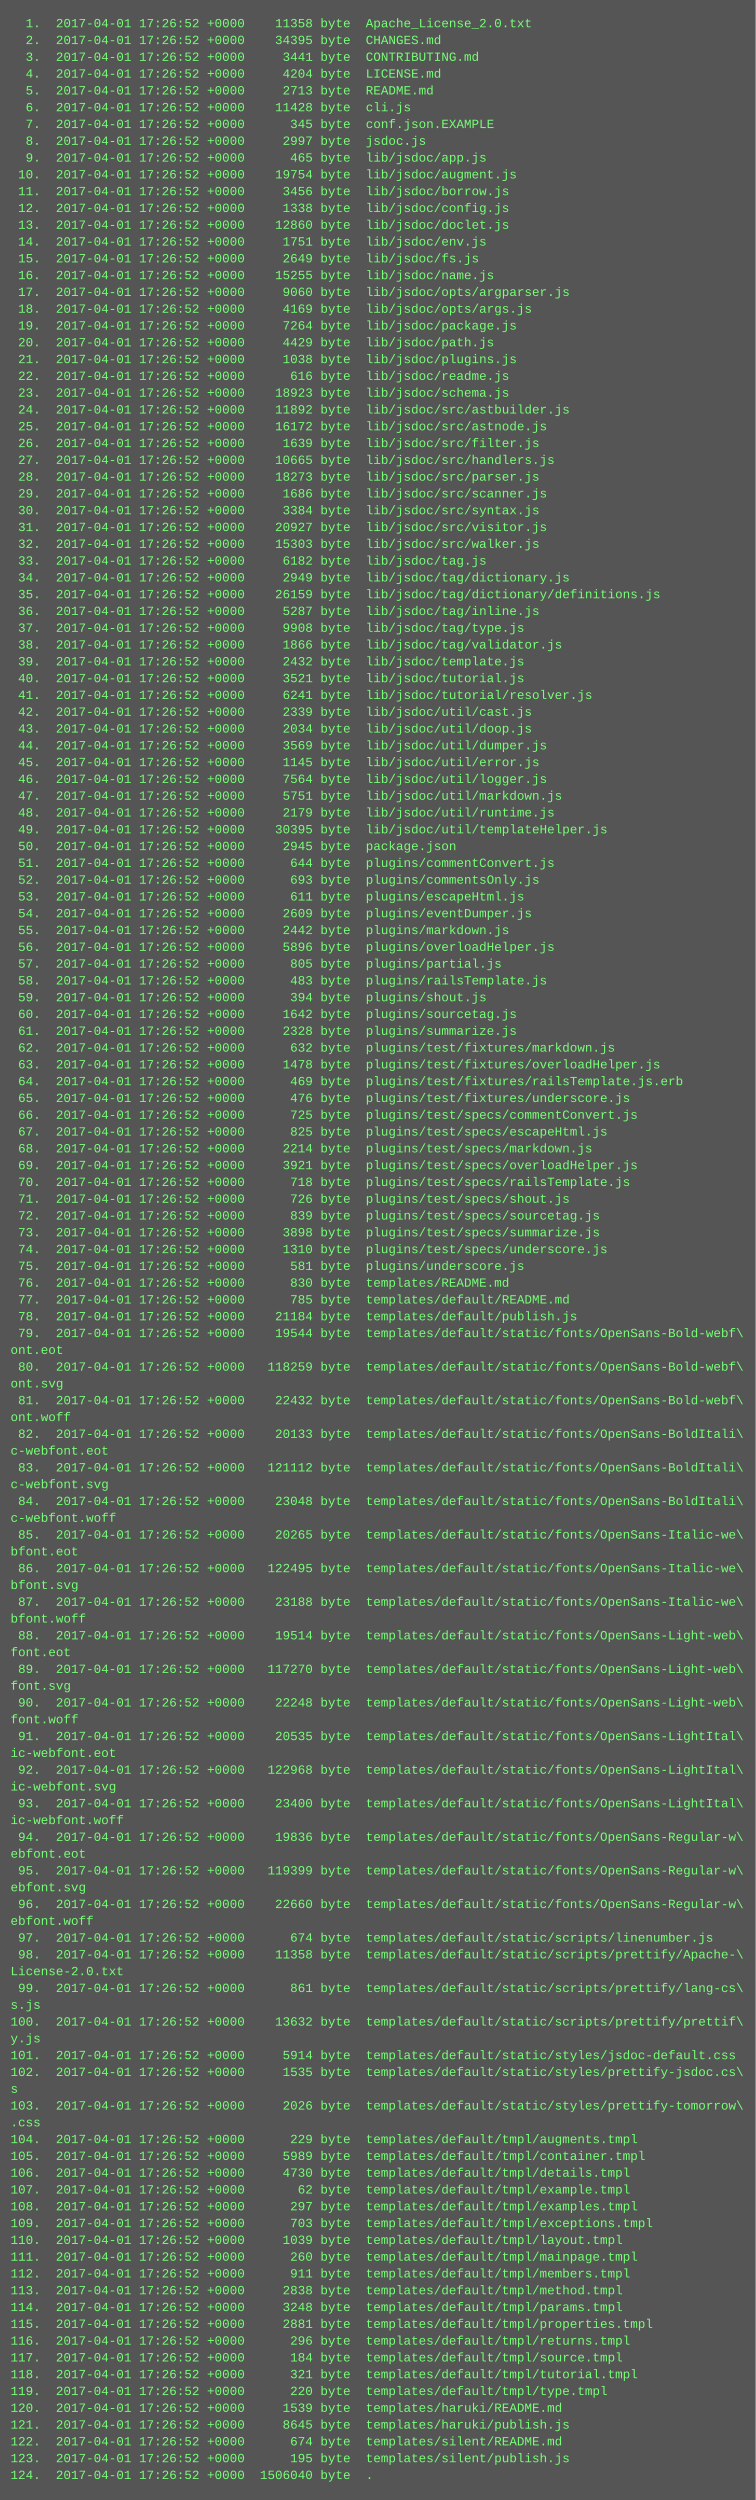
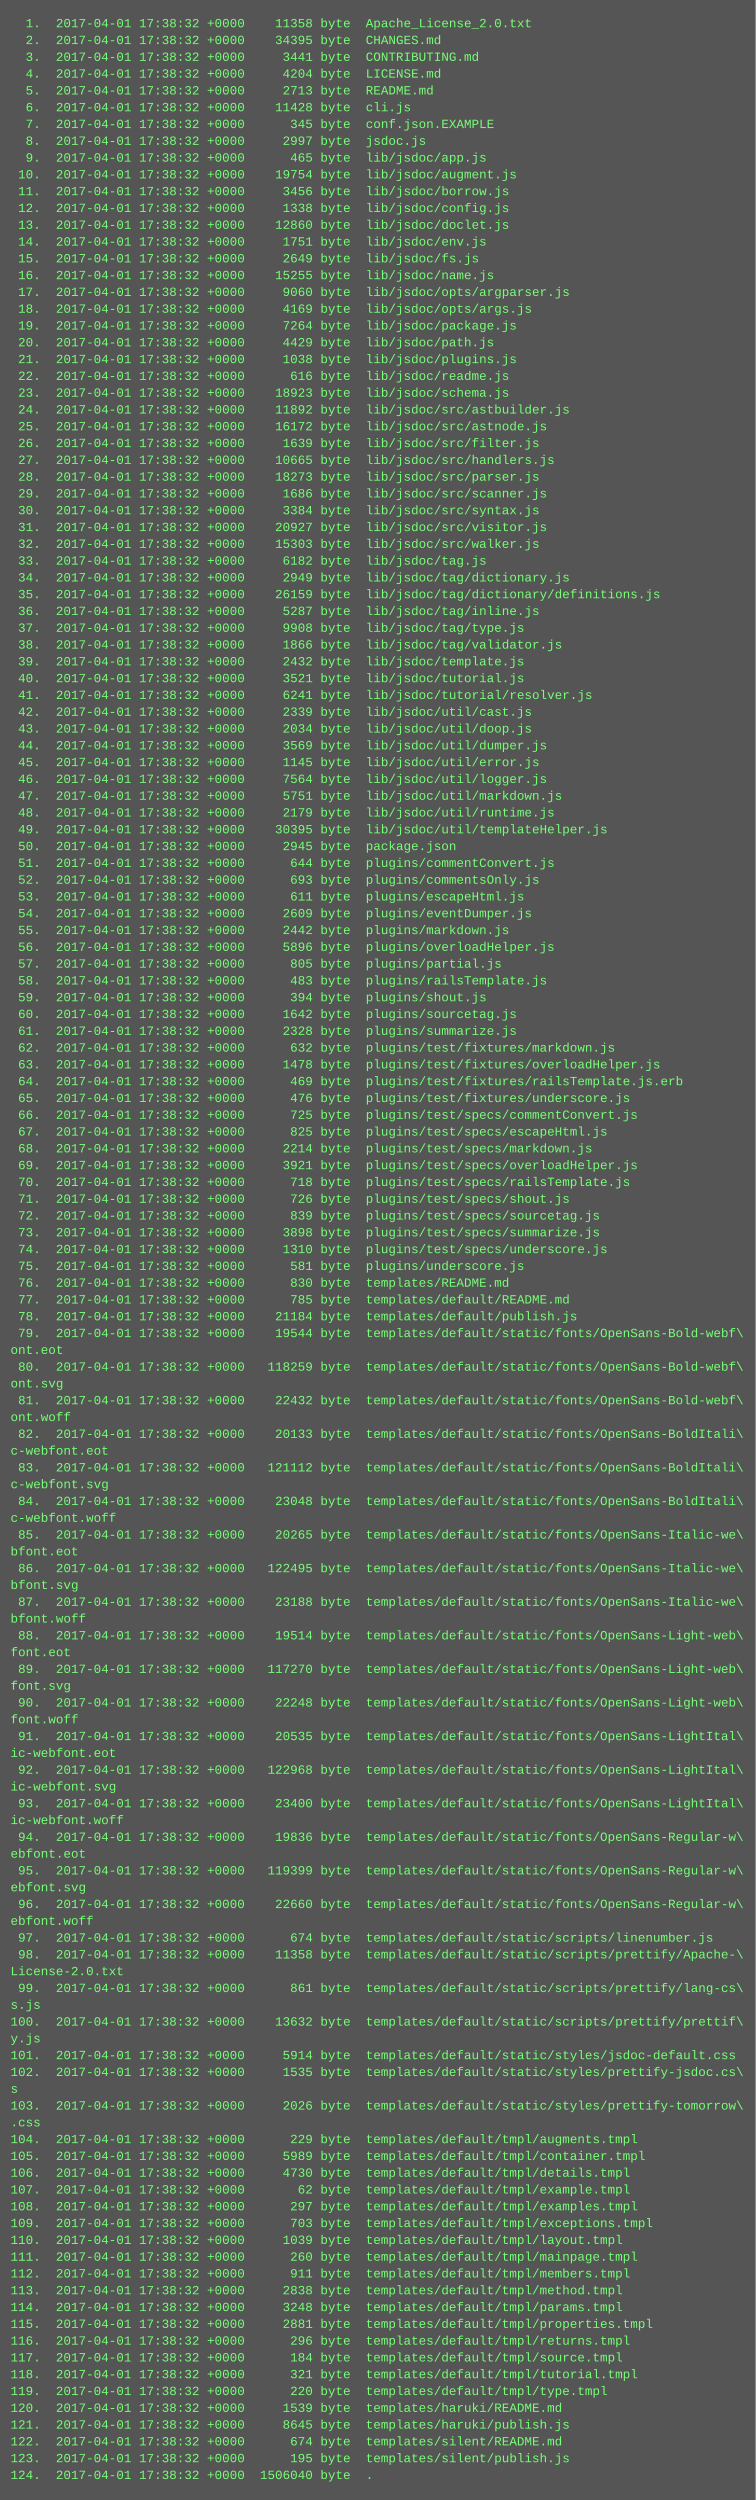
<svg xmlns="http://www.w3.org/2000/svg" height="2382" width="720">
  <rect height="2382" fill="#555" width="720" />
  <text fill="#7f7" font-family="Courier New" font-size="12" xml:space="preserve">
-     <tspan x="10" y="26">  1.  2017-04-01 17:26:52 +0000    11358 byte  Apache_License_2.0.txt</tspan>
-     <tspan x="10" y="42">  2.  2017-04-01 17:26:52 +0000    34395 byte  CHANGES.md</tspan>
-     <tspan x="10" y="58">  3.  2017-04-01 17:26:52 +0000     3441 byte  CONTRIBUTING.md</tspan>
-     <tspan x="10" y="74">  4.  2017-04-01 17:26:52 +0000     4204 byte  LICENSE.md</tspan>
-     <tspan x="10" y="90">  5.  2017-04-01 17:26:52 +0000     2713 byte  README.md</tspan>
-     <tspan x="10" y="106">  6.  2017-04-01 17:26:52 +0000    11428 byte  cli.js</tspan>
-     <tspan x="10" y="122">  7.  2017-04-01 17:26:52 +0000      345 byte  conf.json.EXAMPLE</tspan>
-     <tspan x="10" y="138">  8.  2017-04-01 17:26:52 +0000     2997 byte  jsdoc.js</tspan>
-     <tspan x="10" y="154">  9.  2017-04-01 17:26:52 +0000      465 byte  lib/jsdoc/app.js</tspan>
-     <tspan x="10" y="170"> 10.  2017-04-01 17:26:52 +0000    19754 byte  lib/jsdoc/augment.js</tspan>
-     <tspan x="10" y="186"> 11.  2017-04-01 17:26:52 +0000     3456 byte  lib/jsdoc/borrow.js</tspan>
-     <tspan x="10" y="202"> 12.  2017-04-01 17:26:52 +0000     1338 byte  lib/jsdoc/config.js</tspan>
-     <tspan x="10" y="218"> 13.  2017-04-01 17:26:52 +0000    12860 byte  lib/jsdoc/doclet.js</tspan>
-     <tspan x="10" y="234"> 14.  2017-04-01 17:26:52 +0000     1751 byte  lib/jsdoc/env.js</tspan>
-     <tspan x="10" y="250"> 15.  2017-04-01 17:26:52 +0000     2649 byte  lib/jsdoc/fs.js</tspan>
-     <tspan x="10" y="266"> 16.  2017-04-01 17:26:52 +0000    15255 byte  lib/jsdoc/name.js</tspan>
-     <tspan x="10" y="282"> 17.  2017-04-01 17:26:52 +0000     9060 byte  lib/jsdoc/opts/argparser.js</tspan>
-     <tspan x="10" y="298"> 18.  2017-04-01 17:26:52 +0000     4169 byte  lib/jsdoc/opts/args.js</tspan>
-     <tspan x="10" y="314"> 19.  2017-04-01 17:26:52 +0000     7264 byte  lib/jsdoc/package.js</tspan>
-     <tspan x="10" y="330"> 20.  2017-04-01 17:26:52 +0000     4429 byte  lib/jsdoc/path.js</tspan>
-     <tspan x="10" y="346"> 21.  2017-04-01 17:26:52 +0000     1038 byte  lib/jsdoc/plugins.js</tspan>
-     <tspan x="10" y="362"> 22.  2017-04-01 17:26:52 +0000      616 byte  lib/jsdoc/readme.js</tspan>
-     <tspan x="10" y="378"> 23.  2017-04-01 17:26:52 +0000    18923 byte  lib/jsdoc/schema.js</tspan>
-     <tspan x="10" y="394"> 24.  2017-04-01 17:26:52 +0000    11892 byte  lib/jsdoc/src/astbuilder.js</tspan>
-     <tspan x="10" y="410"> 25.  2017-04-01 17:26:52 +0000    16172 byte  lib/jsdoc/src/astnode.js</tspan>
-     <tspan x="10" y="426"> 26.  2017-04-01 17:26:52 +0000     1639 byte  lib/jsdoc/src/filter.js</tspan>
-     <tspan x="10" y="442"> 27.  2017-04-01 17:26:52 +0000    10665 byte  lib/jsdoc/src/handlers.js</tspan>
-     <tspan x="10" y="458"> 28.  2017-04-01 17:26:52 +0000    18273 byte  lib/jsdoc/src/parser.js</tspan>
-     <tspan x="10" y="474"> 29.  2017-04-01 17:26:52 +0000     1686 byte  lib/jsdoc/src/scanner.js</tspan>
-     <tspan x="10" y="490"> 30.  2017-04-01 17:26:52 +0000     3384 byte  lib/jsdoc/src/syntax.js</tspan>
-     <tspan x="10" y="506"> 31.  2017-04-01 17:26:52 +0000    20927 byte  lib/jsdoc/src/visitor.js</tspan>
-     <tspan x="10" y="522"> 32.  2017-04-01 17:26:52 +0000    15303 byte  lib/jsdoc/src/walker.js</tspan>
-     <tspan x="10" y="538"> 33.  2017-04-01 17:26:52 +0000     6182 byte  lib/jsdoc/tag.js</tspan>
-     <tspan x="10" y="554"> 34.  2017-04-01 17:26:52 +0000     2949 byte  lib/jsdoc/tag/dictionary.js</tspan>
-     <tspan x="10" y="570"> 35.  2017-04-01 17:26:52 +0000    26159 byte  lib/jsdoc/tag/dictionary/definitions.js</tspan>
-     <tspan x="10" y="586"> 36.  2017-04-01 17:26:52 +0000     5287 byte  lib/jsdoc/tag/inline.js</tspan>
-     <tspan x="10" y="602"> 37.  2017-04-01 17:26:52 +0000     9908 byte  lib/jsdoc/tag/type.js</tspan>
-     <tspan x="10" y="618"> 38.  2017-04-01 17:26:52 +0000     1866 byte  lib/jsdoc/tag/validator.js</tspan>
-     <tspan x="10" y="634"> 39.  2017-04-01 17:26:52 +0000     2432 byte  lib/jsdoc/template.js</tspan>
-     <tspan x="10" y="650"> 40.  2017-04-01 17:26:52 +0000     3521 byte  lib/jsdoc/tutorial.js</tspan>
-     <tspan x="10" y="666"> 41.  2017-04-01 17:26:52 +0000     6241 byte  lib/jsdoc/tutorial/resolver.js</tspan>
-     <tspan x="10" y="682"> 42.  2017-04-01 17:26:52 +0000     2339 byte  lib/jsdoc/util/cast.js</tspan>
-     <tspan x="10" y="698"> 43.  2017-04-01 17:26:52 +0000     2034 byte  lib/jsdoc/util/doop.js</tspan>
-     <tspan x="10" y="714"> 44.  2017-04-01 17:26:52 +0000     3569 byte  lib/jsdoc/util/dumper.js</tspan>
-     <tspan x="10" y="730"> 45.  2017-04-01 17:26:52 +0000     1145 byte  lib/jsdoc/util/error.js</tspan>
-     <tspan x="10" y="746"> 46.  2017-04-01 17:26:52 +0000     7564 byte  lib/jsdoc/util/logger.js</tspan>
-     <tspan x="10" y="762"> 47.  2017-04-01 17:26:52 +0000     5751 byte  lib/jsdoc/util/markdown.js</tspan>
-     <tspan x="10" y="778"> 48.  2017-04-01 17:26:52 +0000     2179 byte  lib/jsdoc/util/runtime.js</tspan>
-     <tspan x="10" y="794"> 49.  2017-04-01 17:26:52 +0000    30395 byte  lib/jsdoc/util/templateHelper.js</tspan>
-     <tspan x="10" y="810"> 50.  2017-04-01 17:26:52 +0000     2945 byte  package.json</tspan>
-     <tspan x="10" y="826"> 51.  2017-04-01 17:26:52 +0000      644 byte  plugins/commentConvert.js</tspan>
-     <tspan x="10" y="842"> 52.  2017-04-01 17:26:52 +0000      693 byte  plugins/commentsOnly.js</tspan>
-     <tspan x="10" y="858"> 53.  2017-04-01 17:26:52 +0000      611 byte  plugins/escapeHtml.js</tspan>
-     <tspan x="10" y="874"> 54.  2017-04-01 17:26:52 +0000     2609 byte  plugins/eventDumper.js</tspan>
-     <tspan x="10" y="890"> 55.  2017-04-01 17:26:52 +0000     2442 byte  plugins/markdown.js</tspan>
-     <tspan x="10" y="906"> 56.  2017-04-01 17:26:52 +0000     5896 byte  plugins/overloadHelper.js</tspan>
-     <tspan x="10" y="922"> 57.  2017-04-01 17:26:52 +0000      805 byte  plugins/partial.js</tspan>
-     <tspan x="10" y="938"> 58.  2017-04-01 17:26:52 +0000      483 byte  plugins/railsTemplate.js</tspan>
-     <tspan x="10" y="954"> 59.  2017-04-01 17:26:52 +0000      394 byte  plugins/shout.js</tspan>
-     <tspan x="10" y="970"> 60.  2017-04-01 17:26:52 +0000     1642 byte  plugins/sourcetag.js</tspan>
-     <tspan x="10" y="986"> 61.  2017-04-01 17:26:52 +0000     2328 byte  plugins/summarize.js</tspan>
-     <tspan x="10" y="1002"> 62.  2017-04-01 17:26:52 +0000      632 byte  plugins/test/fixtures/markdown.js</tspan>
-     <tspan x="10" y="1018"> 63.  2017-04-01 17:26:52 +0000     1478 byte  plugins/test/fixtures/overloadHelper.js</tspan>
-     <tspan x="10" y="1034"> 64.  2017-04-01 17:26:52 +0000      469 byte  plugins/test/fixtures/railsTemplate.js.erb</tspan>
-     <tspan x="10" y="1050"> 65.  2017-04-01 17:26:52 +0000      476 byte  plugins/test/fixtures/underscore.js</tspan>
-     <tspan x="10" y="1066"> 66.  2017-04-01 17:26:52 +0000      725 byte  plugins/test/specs/commentConvert.js</tspan>
-     <tspan x="10" y="1082"> 67.  2017-04-01 17:26:52 +0000      825 byte  plugins/test/specs/escapeHtml.js</tspan>
-     <tspan x="10" y="1098"> 68.  2017-04-01 17:26:52 +0000     2214 byte  plugins/test/specs/markdown.js</tspan>
-     <tspan x="10" y="1114"> 69.  2017-04-01 17:26:52 +0000     3921 byte  plugins/test/specs/overloadHelper.js</tspan>
-     <tspan x="10" y="1130"> 70.  2017-04-01 17:26:52 +0000      718 byte  plugins/test/specs/railsTemplate.js</tspan>
-     <tspan x="10" y="1146"> 71.  2017-04-01 17:26:52 +0000      726 byte  plugins/test/specs/shout.js</tspan>
-     <tspan x="10" y="1162"> 72.  2017-04-01 17:26:52 +0000      839 byte  plugins/test/specs/sourcetag.js</tspan>
-     <tspan x="10" y="1178"> 73.  2017-04-01 17:26:52 +0000     3898 byte  plugins/test/specs/summarize.js</tspan>
-     <tspan x="10" y="1194"> 74.  2017-04-01 17:26:52 +0000     1310 byte  plugins/test/specs/underscore.js</tspan>
-     <tspan x="10" y="1210"> 75.  2017-04-01 17:26:52 +0000      581 byte  plugins/underscore.js</tspan>
-     <tspan x="10" y="1226"> 76.  2017-04-01 17:26:52 +0000      830 byte  templates/README.md</tspan>
-     <tspan x="10" y="1242"> 77.  2017-04-01 17:26:52 +0000      785 byte  templates/default/README.md</tspan>
-     <tspan x="10" y="1258"> 78.  2017-04-01 17:26:52 +0000    21184 byte  templates/default/publish.js</tspan>
-     <tspan x="10" y="1274"> 79.  2017-04-01 17:26:52 +0000    19544 byte  templates/default/static/fonts/OpenSans-Bold-webf\</tspan>
+     <tspan x="10" y="26">  1.  2017-04-01 17:38:32 +0000    11358 byte  Apache_License_2.0.txt</tspan>
+     <tspan x="10" y="42">  2.  2017-04-01 17:38:32 +0000    34395 byte  CHANGES.md</tspan>
+     <tspan x="10" y="58">  3.  2017-04-01 17:38:32 +0000     3441 byte  CONTRIBUTING.md</tspan>
+     <tspan x="10" y="74">  4.  2017-04-01 17:38:32 +0000     4204 byte  LICENSE.md</tspan>
+     <tspan x="10" y="90">  5.  2017-04-01 17:38:32 +0000     2713 byte  README.md</tspan>
+     <tspan x="10" y="106">  6.  2017-04-01 17:38:32 +0000    11428 byte  cli.js</tspan>
+     <tspan x="10" y="122">  7.  2017-04-01 17:38:32 +0000      345 byte  conf.json.EXAMPLE</tspan>
+     <tspan x="10" y="138">  8.  2017-04-01 17:38:32 +0000     2997 byte  jsdoc.js</tspan>
+     <tspan x="10" y="154">  9.  2017-04-01 17:38:32 +0000      465 byte  lib/jsdoc/app.js</tspan>
+     <tspan x="10" y="170"> 10.  2017-04-01 17:38:32 +0000    19754 byte  lib/jsdoc/augment.js</tspan>
+     <tspan x="10" y="186"> 11.  2017-04-01 17:38:32 +0000     3456 byte  lib/jsdoc/borrow.js</tspan>
+     <tspan x="10" y="202"> 12.  2017-04-01 17:38:32 +0000     1338 byte  lib/jsdoc/config.js</tspan>
+     <tspan x="10" y="218"> 13.  2017-04-01 17:38:32 +0000    12860 byte  lib/jsdoc/doclet.js</tspan>
+     <tspan x="10" y="234"> 14.  2017-04-01 17:38:32 +0000     1751 byte  lib/jsdoc/env.js</tspan>
+     <tspan x="10" y="250"> 15.  2017-04-01 17:38:32 +0000     2649 byte  lib/jsdoc/fs.js</tspan>
+     <tspan x="10" y="266"> 16.  2017-04-01 17:38:32 +0000    15255 byte  lib/jsdoc/name.js</tspan>
+     <tspan x="10" y="282"> 17.  2017-04-01 17:38:32 +0000     9060 byte  lib/jsdoc/opts/argparser.js</tspan>
+     <tspan x="10" y="298"> 18.  2017-04-01 17:38:32 +0000     4169 byte  lib/jsdoc/opts/args.js</tspan>
+     <tspan x="10" y="314"> 19.  2017-04-01 17:38:32 +0000     7264 byte  lib/jsdoc/package.js</tspan>
+     <tspan x="10" y="330"> 20.  2017-04-01 17:38:32 +0000     4429 byte  lib/jsdoc/path.js</tspan>
+     <tspan x="10" y="346"> 21.  2017-04-01 17:38:32 +0000     1038 byte  lib/jsdoc/plugins.js</tspan>
+     <tspan x="10" y="362"> 22.  2017-04-01 17:38:32 +0000      616 byte  lib/jsdoc/readme.js</tspan>
+     <tspan x="10" y="378"> 23.  2017-04-01 17:38:32 +0000    18923 byte  lib/jsdoc/schema.js</tspan>
+     <tspan x="10" y="394"> 24.  2017-04-01 17:38:32 +0000    11892 byte  lib/jsdoc/src/astbuilder.js</tspan>
+     <tspan x="10" y="410"> 25.  2017-04-01 17:38:32 +0000    16172 byte  lib/jsdoc/src/astnode.js</tspan>
+     <tspan x="10" y="426"> 26.  2017-04-01 17:38:32 +0000     1639 byte  lib/jsdoc/src/filter.js</tspan>
+     <tspan x="10" y="442"> 27.  2017-04-01 17:38:32 +0000    10665 byte  lib/jsdoc/src/handlers.js</tspan>
+     <tspan x="10" y="458"> 28.  2017-04-01 17:38:32 +0000    18273 byte  lib/jsdoc/src/parser.js</tspan>
+     <tspan x="10" y="474"> 29.  2017-04-01 17:38:32 +0000     1686 byte  lib/jsdoc/src/scanner.js</tspan>
+     <tspan x="10" y="490"> 30.  2017-04-01 17:38:32 +0000     3384 byte  lib/jsdoc/src/syntax.js</tspan>
+     <tspan x="10" y="506"> 31.  2017-04-01 17:38:32 +0000    20927 byte  lib/jsdoc/src/visitor.js</tspan>
+     <tspan x="10" y="522"> 32.  2017-04-01 17:38:32 +0000    15303 byte  lib/jsdoc/src/walker.js</tspan>
+     <tspan x="10" y="538"> 33.  2017-04-01 17:38:32 +0000     6182 byte  lib/jsdoc/tag.js</tspan>
+     <tspan x="10" y="554"> 34.  2017-04-01 17:38:32 +0000     2949 byte  lib/jsdoc/tag/dictionary.js</tspan>
+     <tspan x="10" y="570"> 35.  2017-04-01 17:38:32 +0000    26159 byte  lib/jsdoc/tag/dictionary/definitions.js</tspan>
+     <tspan x="10" y="586"> 36.  2017-04-01 17:38:32 +0000     5287 byte  lib/jsdoc/tag/inline.js</tspan>
+     <tspan x="10" y="602"> 37.  2017-04-01 17:38:32 +0000     9908 byte  lib/jsdoc/tag/type.js</tspan>
+     <tspan x="10" y="618"> 38.  2017-04-01 17:38:32 +0000     1866 byte  lib/jsdoc/tag/validator.js</tspan>
+     <tspan x="10" y="634"> 39.  2017-04-01 17:38:32 +0000     2432 byte  lib/jsdoc/template.js</tspan>
+     <tspan x="10" y="650"> 40.  2017-04-01 17:38:32 +0000     3521 byte  lib/jsdoc/tutorial.js</tspan>
+     <tspan x="10" y="666"> 41.  2017-04-01 17:38:32 +0000     6241 byte  lib/jsdoc/tutorial/resolver.js</tspan>
+     <tspan x="10" y="682"> 42.  2017-04-01 17:38:32 +0000     2339 byte  lib/jsdoc/util/cast.js</tspan>
+     <tspan x="10" y="698"> 43.  2017-04-01 17:38:32 +0000     2034 byte  lib/jsdoc/util/doop.js</tspan>
+     <tspan x="10" y="714"> 44.  2017-04-01 17:38:32 +0000     3569 byte  lib/jsdoc/util/dumper.js</tspan>
+     <tspan x="10" y="730"> 45.  2017-04-01 17:38:32 +0000     1145 byte  lib/jsdoc/util/error.js</tspan>
+     <tspan x="10" y="746"> 46.  2017-04-01 17:38:32 +0000     7564 byte  lib/jsdoc/util/logger.js</tspan>
+     <tspan x="10" y="762"> 47.  2017-04-01 17:38:32 +0000     5751 byte  lib/jsdoc/util/markdown.js</tspan>
+     <tspan x="10" y="778"> 48.  2017-04-01 17:38:32 +0000     2179 byte  lib/jsdoc/util/runtime.js</tspan>
+     <tspan x="10" y="794"> 49.  2017-04-01 17:38:32 +0000    30395 byte  lib/jsdoc/util/templateHelper.js</tspan>
+     <tspan x="10" y="810"> 50.  2017-04-01 17:38:32 +0000     2945 byte  package.json</tspan>
+     <tspan x="10" y="826"> 51.  2017-04-01 17:38:32 +0000      644 byte  plugins/commentConvert.js</tspan>
+     <tspan x="10" y="842"> 52.  2017-04-01 17:38:32 +0000      693 byte  plugins/commentsOnly.js</tspan>
+     <tspan x="10" y="858"> 53.  2017-04-01 17:38:32 +0000      611 byte  plugins/escapeHtml.js</tspan>
+     <tspan x="10" y="874"> 54.  2017-04-01 17:38:32 +0000     2609 byte  plugins/eventDumper.js</tspan>
+     <tspan x="10" y="890"> 55.  2017-04-01 17:38:32 +0000     2442 byte  plugins/markdown.js</tspan>
+     <tspan x="10" y="906"> 56.  2017-04-01 17:38:32 +0000     5896 byte  plugins/overloadHelper.js</tspan>
+     <tspan x="10" y="922"> 57.  2017-04-01 17:38:32 +0000      805 byte  plugins/partial.js</tspan>
+     <tspan x="10" y="938"> 58.  2017-04-01 17:38:32 +0000      483 byte  plugins/railsTemplate.js</tspan>
+     <tspan x="10" y="954"> 59.  2017-04-01 17:38:32 +0000      394 byte  plugins/shout.js</tspan>
+     <tspan x="10" y="970"> 60.  2017-04-01 17:38:32 +0000     1642 byte  plugins/sourcetag.js</tspan>
+     <tspan x="10" y="986"> 61.  2017-04-01 17:38:32 +0000     2328 byte  plugins/summarize.js</tspan>
+     <tspan x="10" y="1002"> 62.  2017-04-01 17:38:32 +0000      632 byte  plugins/test/fixtures/markdown.js</tspan>
+     <tspan x="10" y="1018"> 63.  2017-04-01 17:38:32 +0000     1478 byte  plugins/test/fixtures/overloadHelper.js</tspan>
+     <tspan x="10" y="1034"> 64.  2017-04-01 17:38:32 +0000      469 byte  plugins/test/fixtures/railsTemplate.js.erb</tspan>
+     <tspan x="10" y="1050"> 65.  2017-04-01 17:38:32 +0000      476 byte  plugins/test/fixtures/underscore.js</tspan>
+     <tspan x="10" y="1066"> 66.  2017-04-01 17:38:32 +0000      725 byte  plugins/test/specs/commentConvert.js</tspan>
+     <tspan x="10" y="1082"> 67.  2017-04-01 17:38:32 +0000      825 byte  plugins/test/specs/escapeHtml.js</tspan>
+     <tspan x="10" y="1098"> 68.  2017-04-01 17:38:32 +0000     2214 byte  plugins/test/specs/markdown.js</tspan>
+     <tspan x="10" y="1114"> 69.  2017-04-01 17:38:32 +0000     3921 byte  plugins/test/specs/overloadHelper.js</tspan>
+     <tspan x="10" y="1130"> 70.  2017-04-01 17:38:32 +0000      718 byte  plugins/test/specs/railsTemplate.js</tspan>
+     <tspan x="10" y="1146"> 71.  2017-04-01 17:38:32 +0000      726 byte  plugins/test/specs/shout.js</tspan>
+     <tspan x="10" y="1162"> 72.  2017-04-01 17:38:32 +0000      839 byte  plugins/test/specs/sourcetag.js</tspan>
+     <tspan x="10" y="1178"> 73.  2017-04-01 17:38:32 +0000     3898 byte  plugins/test/specs/summarize.js</tspan>
+     <tspan x="10" y="1194"> 74.  2017-04-01 17:38:32 +0000     1310 byte  plugins/test/specs/underscore.js</tspan>
+     <tspan x="10" y="1210"> 75.  2017-04-01 17:38:32 +0000      581 byte  plugins/underscore.js</tspan>
+     <tspan x="10" y="1226"> 76.  2017-04-01 17:38:32 +0000      830 byte  templates/README.md</tspan>
+     <tspan x="10" y="1242"> 77.  2017-04-01 17:38:32 +0000      785 byte  templates/default/README.md</tspan>
+     <tspan x="10" y="1258"> 78.  2017-04-01 17:38:32 +0000    21184 byte  templates/default/publish.js</tspan>
+     <tspan x="10" y="1274"> 79.  2017-04-01 17:38:32 +0000    19544 byte  templates/default/static/fonts/OpenSans-Bold-webf\</tspan>
    <tspan x="10" y="1290">ont.eot</tspan>
-     <tspan x="10" y="1306"> 80.  2017-04-01 17:26:52 +0000   118259 byte  templates/default/static/fonts/OpenSans-Bold-webf\</tspan>
+     <tspan x="10" y="1306"> 80.  2017-04-01 17:38:32 +0000   118259 byte  templates/default/static/fonts/OpenSans-Bold-webf\</tspan>
    <tspan x="10" y="1322">ont.svg</tspan>
-     <tspan x="10" y="1338"> 81.  2017-04-01 17:26:52 +0000    22432 byte  templates/default/static/fonts/OpenSans-Bold-webf\</tspan>
+     <tspan x="10" y="1338"> 81.  2017-04-01 17:38:32 +0000    22432 byte  templates/default/static/fonts/OpenSans-Bold-webf\</tspan>
    <tspan x="10" y="1354">ont.woff</tspan>
-     <tspan x="10" y="1370"> 82.  2017-04-01 17:26:52 +0000    20133 byte  templates/default/static/fonts/OpenSans-BoldItali\</tspan>
+     <tspan x="10" y="1370"> 82.  2017-04-01 17:38:32 +0000    20133 byte  templates/default/static/fonts/OpenSans-BoldItali\</tspan>
    <tspan x="10" y="1386">c-webfont.eot</tspan>
-     <tspan x="10" y="1402"> 83.  2017-04-01 17:26:52 +0000   121112 byte  templates/default/static/fonts/OpenSans-BoldItali\</tspan>
+     <tspan x="10" y="1402"> 83.  2017-04-01 17:38:32 +0000   121112 byte  templates/default/static/fonts/OpenSans-BoldItali\</tspan>
    <tspan x="10" y="1418">c-webfont.svg</tspan>
-     <tspan x="10" y="1434"> 84.  2017-04-01 17:26:52 +0000    23048 byte  templates/default/static/fonts/OpenSans-BoldItali\</tspan>
+     <tspan x="10" y="1434"> 84.  2017-04-01 17:38:32 +0000    23048 byte  templates/default/static/fonts/OpenSans-BoldItali\</tspan>
    <tspan x="10" y="1450">c-webfont.woff</tspan>
-     <tspan x="10" y="1466"> 85.  2017-04-01 17:26:52 +0000    20265 byte  templates/default/static/fonts/OpenSans-Italic-we\</tspan>
+     <tspan x="10" y="1466"> 85.  2017-04-01 17:38:32 +0000    20265 byte  templates/default/static/fonts/OpenSans-Italic-we\</tspan>
    <tspan x="10" y="1482">bfont.eot</tspan>
-     <tspan x="10" y="1498"> 86.  2017-04-01 17:26:52 +0000   122495 byte  templates/default/static/fonts/OpenSans-Italic-we\</tspan>
+     <tspan x="10" y="1498"> 86.  2017-04-01 17:38:32 +0000   122495 byte  templates/default/static/fonts/OpenSans-Italic-we\</tspan>
    <tspan x="10" y="1514">bfont.svg</tspan>
-     <tspan x="10" y="1530"> 87.  2017-04-01 17:26:52 +0000    23188 byte  templates/default/static/fonts/OpenSans-Italic-we\</tspan>
+     <tspan x="10" y="1530"> 87.  2017-04-01 17:38:32 +0000    23188 byte  templates/default/static/fonts/OpenSans-Italic-we\</tspan>
    <tspan x="10" y="1546">bfont.woff</tspan>
-     <tspan x="10" y="1562"> 88.  2017-04-01 17:26:52 +0000    19514 byte  templates/default/static/fonts/OpenSans-Light-web\</tspan>
+     <tspan x="10" y="1562"> 88.  2017-04-01 17:38:32 +0000    19514 byte  templates/default/static/fonts/OpenSans-Light-web\</tspan>
    <tspan x="10" y="1578">font.eot</tspan>
-     <tspan x="10" y="1594"> 89.  2017-04-01 17:26:52 +0000   117270 byte  templates/default/static/fonts/OpenSans-Light-web\</tspan>
+     <tspan x="10" y="1594"> 89.  2017-04-01 17:38:32 +0000   117270 byte  templates/default/static/fonts/OpenSans-Light-web\</tspan>
    <tspan x="10" y="1610">font.svg</tspan>
-     <tspan x="10" y="1626"> 90.  2017-04-01 17:26:52 +0000    22248 byte  templates/default/static/fonts/OpenSans-Light-web\</tspan>
+     <tspan x="10" y="1626"> 90.  2017-04-01 17:38:32 +0000    22248 byte  templates/default/static/fonts/OpenSans-Light-web\</tspan>
    <tspan x="10" y="1642">font.woff</tspan>
-     <tspan x="10" y="1658"> 91.  2017-04-01 17:26:52 +0000    20535 byte  templates/default/static/fonts/OpenSans-LightItal\</tspan>
+     <tspan x="10" y="1658"> 91.  2017-04-01 17:38:32 +0000    20535 byte  templates/default/static/fonts/OpenSans-LightItal\</tspan>
    <tspan x="10" y="1674">ic-webfont.eot</tspan>
-     <tspan x="10" y="1690"> 92.  2017-04-01 17:26:52 +0000   122968 byte  templates/default/static/fonts/OpenSans-LightItal\</tspan>
+     <tspan x="10" y="1690"> 92.  2017-04-01 17:38:32 +0000   122968 byte  templates/default/static/fonts/OpenSans-LightItal\</tspan>
    <tspan x="10" y="1706">ic-webfont.svg</tspan>
-     <tspan x="10" y="1722"> 93.  2017-04-01 17:26:52 +0000    23400 byte  templates/default/static/fonts/OpenSans-LightItal\</tspan>
+     <tspan x="10" y="1722"> 93.  2017-04-01 17:38:32 +0000    23400 byte  templates/default/static/fonts/OpenSans-LightItal\</tspan>
    <tspan x="10" y="1738">ic-webfont.woff</tspan>
-     <tspan x="10" y="1754"> 94.  2017-04-01 17:26:52 +0000    19836 byte  templates/default/static/fonts/OpenSans-Regular-w\</tspan>
+     <tspan x="10" y="1754"> 94.  2017-04-01 17:38:32 +0000    19836 byte  templates/default/static/fonts/OpenSans-Regular-w\</tspan>
    <tspan x="10" y="1770">ebfont.eot</tspan>
-     <tspan x="10" y="1786"> 95.  2017-04-01 17:26:52 +0000   119399 byte  templates/default/static/fonts/OpenSans-Regular-w\</tspan>
+     <tspan x="10" y="1786"> 95.  2017-04-01 17:38:32 +0000   119399 byte  templates/default/static/fonts/OpenSans-Regular-w\</tspan>
    <tspan x="10" y="1802">ebfont.svg</tspan>
-     <tspan x="10" y="1818"> 96.  2017-04-01 17:26:52 +0000    22660 byte  templates/default/static/fonts/OpenSans-Regular-w\</tspan>
+     <tspan x="10" y="1818"> 96.  2017-04-01 17:38:32 +0000    22660 byte  templates/default/static/fonts/OpenSans-Regular-w\</tspan>
    <tspan x="10" y="1834">ebfont.woff</tspan>
-     <tspan x="10" y="1850"> 97.  2017-04-01 17:26:52 +0000      674 byte  templates/default/static/scripts/linenumber.js</tspan>
-     <tspan x="10" y="1866"> 98.  2017-04-01 17:26:52 +0000    11358 byte  templates/default/static/scripts/prettify/Apache-\</tspan>
+     <tspan x="10" y="1850"> 97.  2017-04-01 17:38:32 +0000      674 byte  templates/default/static/scripts/linenumber.js</tspan>
+     <tspan x="10" y="1866"> 98.  2017-04-01 17:38:32 +0000    11358 byte  templates/default/static/scripts/prettify/Apache-\</tspan>
    <tspan x="10" y="1882">License-2.0.txt</tspan>
-     <tspan x="10" y="1898"> 99.  2017-04-01 17:26:52 +0000      861 byte  templates/default/static/scripts/prettify/lang-cs\</tspan>
+     <tspan x="10" y="1898"> 99.  2017-04-01 17:38:32 +0000      861 byte  templates/default/static/scripts/prettify/lang-cs\</tspan>
    <tspan x="10" y="1914">s.js</tspan>
-     <tspan x="10" y="1930">100.  2017-04-01 17:26:52 +0000    13632 byte  templates/default/static/scripts/prettify/prettif\</tspan>
+     <tspan x="10" y="1930">100.  2017-04-01 17:38:32 +0000    13632 byte  templates/default/static/scripts/prettify/prettif\</tspan>
    <tspan x="10" y="1946">y.js</tspan>
-     <tspan x="10" y="1962">101.  2017-04-01 17:26:52 +0000     5914 byte  templates/default/static/styles/jsdoc-default.css</tspan>
-     <tspan x="10" y="1978">102.  2017-04-01 17:26:52 +0000     1535 byte  templates/default/static/styles/prettify-jsdoc.cs\</tspan>
+     <tspan x="10" y="1962">101.  2017-04-01 17:38:32 +0000     5914 byte  templates/default/static/styles/jsdoc-default.css</tspan>
+     <tspan x="10" y="1978">102.  2017-04-01 17:38:32 +0000     1535 byte  templates/default/static/styles/prettify-jsdoc.cs\</tspan>
    <tspan x="10" y="1994">s</tspan>
-     <tspan x="10" y="2010">103.  2017-04-01 17:26:52 +0000     2026 byte  templates/default/static/styles/prettify-tomorrow\</tspan>
+     <tspan x="10" y="2010">103.  2017-04-01 17:38:32 +0000     2026 byte  templates/default/static/styles/prettify-tomorrow\</tspan>
    <tspan x="10" y="2026">.css</tspan>
-     <tspan x="10" y="2042">104.  2017-04-01 17:26:52 +0000      229 byte  templates/default/tmpl/augments.tmpl</tspan>
-     <tspan x="10" y="2058">105.  2017-04-01 17:26:52 +0000     5989 byte  templates/default/tmpl/container.tmpl</tspan>
-     <tspan x="10" y="2074">106.  2017-04-01 17:26:52 +0000     4730 byte  templates/default/tmpl/details.tmpl</tspan>
-     <tspan x="10" y="2090">107.  2017-04-01 17:26:52 +0000       62 byte  templates/default/tmpl/example.tmpl</tspan>
-     <tspan x="10" y="2106">108.  2017-04-01 17:26:52 +0000      297 byte  templates/default/tmpl/examples.tmpl</tspan>
-     <tspan x="10" y="2122">109.  2017-04-01 17:26:52 +0000      703 byte  templates/default/tmpl/exceptions.tmpl</tspan>
-     <tspan x="10" y="2138">110.  2017-04-01 17:26:52 +0000     1039 byte  templates/default/tmpl/layout.tmpl</tspan>
-     <tspan x="10" y="2154">111.  2017-04-01 17:26:52 +0000      260 byte  templates/default/tmpl/mainpage.tmpl</tspan>
-     <tspan x="10" y="2170">112.  2017-04-01 17:26:52 +0000      911 byte  templates/default/tmpl/members.tmpl</tspan>
-     <tspan x="10" y="2186">113.  2017-04-01 17:26:52 +0000     2838 byte  templates/default/tmpl/method.tmpl</tspan>
-     <tspan x="10" y="2202">114.  2017-04-01 17:26:52 +0000     3248 byte  templates/default/tmpl/params.tmpl</tspan>
-     <tspan x="10" y="2218">115.  2017-04-01 17:26:52 +0000     2881 byte  templates/default/tmpl/properties.tmpl</tspan>
-     <tspan x="10" y="2234">116.  2017-04-01 17:26:52 +0000      296 byte  templates/default/tmpl/returns.tmpl</tspan>
-     <tspan x="10" y="2250">117.  2017-04-01 17:26:52 +0000      184 byte  templates/default/tmpl/source.tmpl</tspan>
-     <tspan x="10" y="2266">118.  2017-04-01 17:26:52 +0000      321 byte  templates/default/tmpl/tutorial.tmpl</tspan>
-     <tspan x="10" y="2282">119.  2017-04-01 17:26:52 +0000      220 byte  templates/default/tmpl/type.tmpl</tspan>
-     <tspan x="10" y="2298">120.  2017-04-01 17:26:52 +0000     1539 byte  templates/haruki/README.md</tspan>
-     <tspan x="10" y="2314">121.  2017-04-01 17:26:52 +0000     8645 byte  templates/haruki/publish.js</tspan>
-     <tspan x="10" y="2330">122.  2017-04-01 17:26:52 +0000      674 byte  templates/silent/README.md</tspan>
-     <tspan x="10" y="2346">123.  2017-04-01 17:26:52 +0000      195 byte  templates/silent/publish.js</tspan>
-     <tspan x="10" y="2362">124.  2017-04-01 17:26:52 +0000  1506040 byte  .</tspan>
+     <tspan x="10" y="2042">104.  2017-04-01 17:38:32 +0000      229 byte  templates/default/tmpl/augments.tmpl</tspan>
+     <tspan x="10" y="2058">105.  2017-04-01 17:38:32 +0000     5989 byte  templates/default/tmpl/container.tmpl</tspan>
+     <tspan x="10" y="2074">106.  2017-04-01 17:38:32 +0000     4730 byte  templates/default/tmpl/details.tmpl</tspan>
+     <tspan x="10" y="2090">107.  2017-04-01 17:38:32 +0000       62 byte  templates/default/tmpl/example.tmpl</tspan>
+     <tspan x="10" y="2106">108.  2017-04-01 17:38:32 +0000      297 byte  templates/default/tmpl/examples.tmpl</tspan>
+     <tspan x="10" y="2122">109.  2017-04-01 17:38:32 +0000      703 byte  templates/default/tmpl/exceptions.tmpl</tspan>
+     <tspan x="10" y="2138">110.  2017-04-01 17:38:32 +0000     1039 byte  templates/default/tmpl/layout.tmpl</tspan>
+     <tspan x="10" y="2154">111.  2017-04-01 17:38:32 +0000      260 byte  templates/default/tmpl/mainpage.tmpl</tspan>
+     <tspan x="10" y="2170">112.  2017-04-01 17:38:32 +0000      911 byte  templates/default/tmpl/members.tmpl</tspan>
+     <tspan x="10" y="2186">113.  2017-04-01 17:38:32 +0000     2838 byte  templates/default/tmpl/method.tmpl</tspan>
+     <tspan x="10" y="2202">114.  2017-04-01 17:38:32 +0000     3248 byte  templates/default/tmpl/params.tmpl</tspan>
+     <tspan x="10" y="2218">115.  2017-04-01 17:38:32 +0000     2881 byte  templates/default/tmpl/properties.tmpl</tspan>
+     <tspan x="10" y="2234">116.  2017-04-01 17:38:32 +0000      296 byte  templates/default/tmpl/returns.tmpl</tspan>
+     <tspan x="10" y="2250">117.  2017-04-01 17:38:32 +0000      184 byte  templates/default/tmpl/source.tmpl</tspan>
+     <tspan x="10" y="2266">118.  2017-04-01 17:38:32 +0000      321 byte  templates/default/tmpl/tutorial.tmpl</tspan>
+     <tspan x="10" y="2282">119.  2017-04-01 17:38:32 +0000      220 byte  templates/default/tmpl/type.tmpl</tspan>
+     <tspan x="10" y="2298">120.  2017-04-01 17:38:32 +0000     1539 byte  templates/haruki/README.md</tspan>
+     <tspan x="10" y="2314">121.  2017-04-01 17:38:32 +0000     8645 byte  templates/haruki/publish.js</tspan>
+     <tspan x="10" y="2330">122.  2017-04-01 17:38:32 +0000      674 byte  templates/silent/README.md</tspan>
+     <tspan x="10" y="2346">123.  2017-04-01 17:38:32 +0000      195 byte  templates/silent/publish.js</tspan>
+     <tspan x="10" y="2362">124.  2017-04-01 17:38:32 +0000  1506040 byte  .</tspan>
  </text>
</svg>
